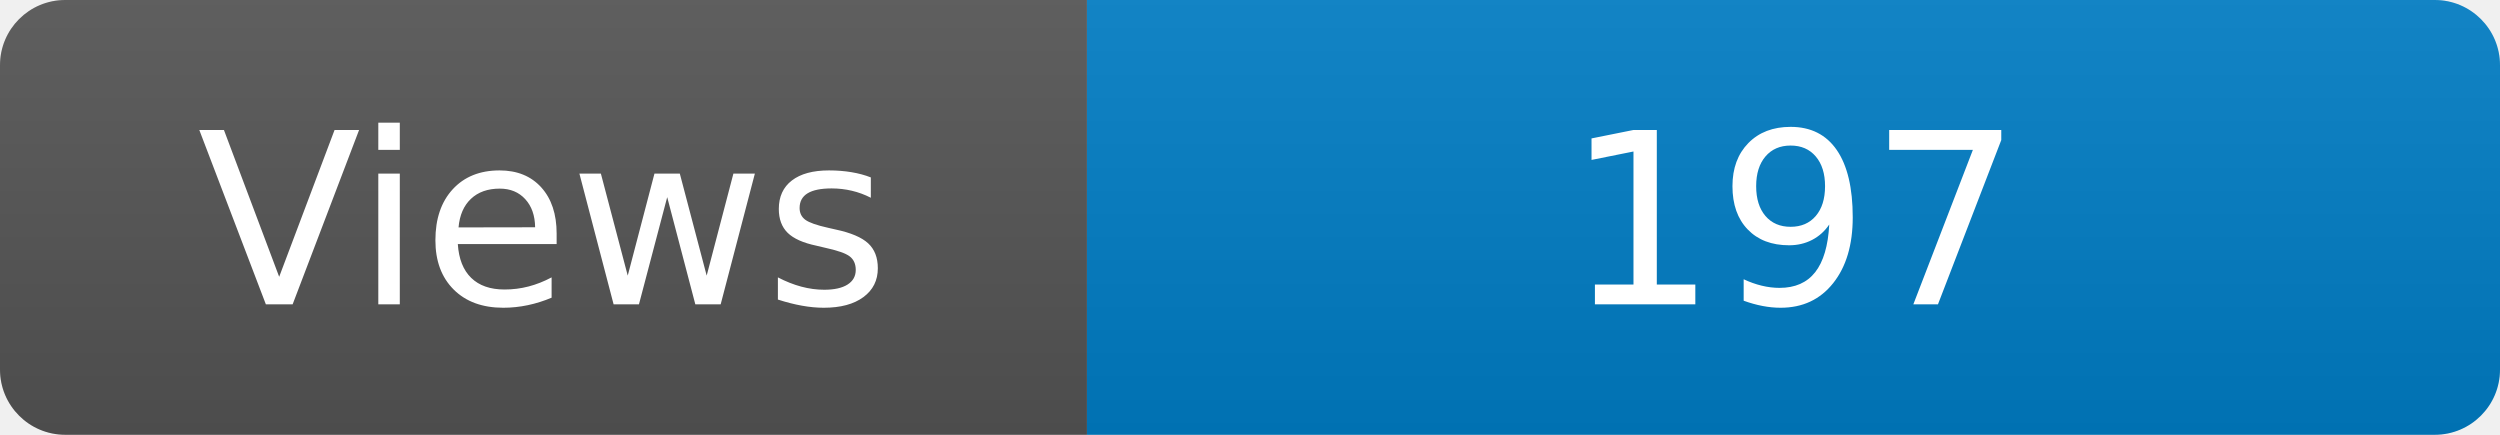
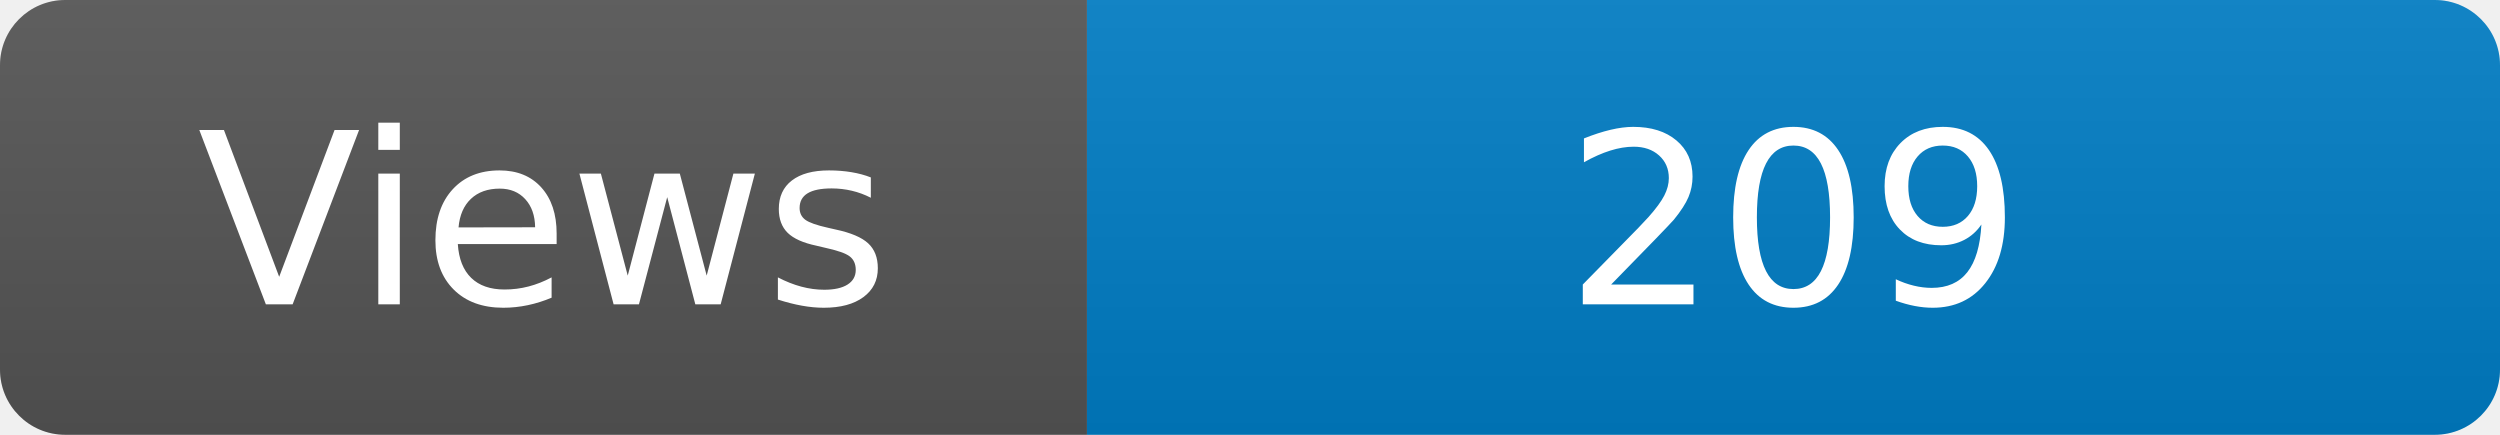
<svg xmlns="http://www.w3.org/2000/svg" width="115" height="20" role="img" aria-label="Maintained?: yes">
  <linearGradient id="s" x2="0" y2="100%">
    <stop offset="0" stop-color="#bbb" stop-opacity=".1" />
    <stop offset="1" stop-opacity=".1" />
  </linearGradient>
  <clipPath id="r">
    <rect width="115" height="20" rx="3" fill="#fff" />
  </clipPath>
  <g clip-path="url(#r)">
    <rect width="50" height="20" fill="#555" />
    <rect x="50" width="160" height="20" fill="#007ec6" />
    <rect width="115" height="20" fill="url(#s)" />
  </g>
  <g fill="#fff" text-anchor="middle" font-family="Verdana,Geneva,DejaVu Sans,sans-serif" font-size="110">
    <text x="250" y="140" transform="scale(.1)" fill="#fff">Views</text>
-     <text x="825" y="140" transform="scale(.1)" fill="#fff">197</text>
+     <text x="825" y="140" transform="scale(.1)" fill="#fff">209</text>
  </g>
</svg>
